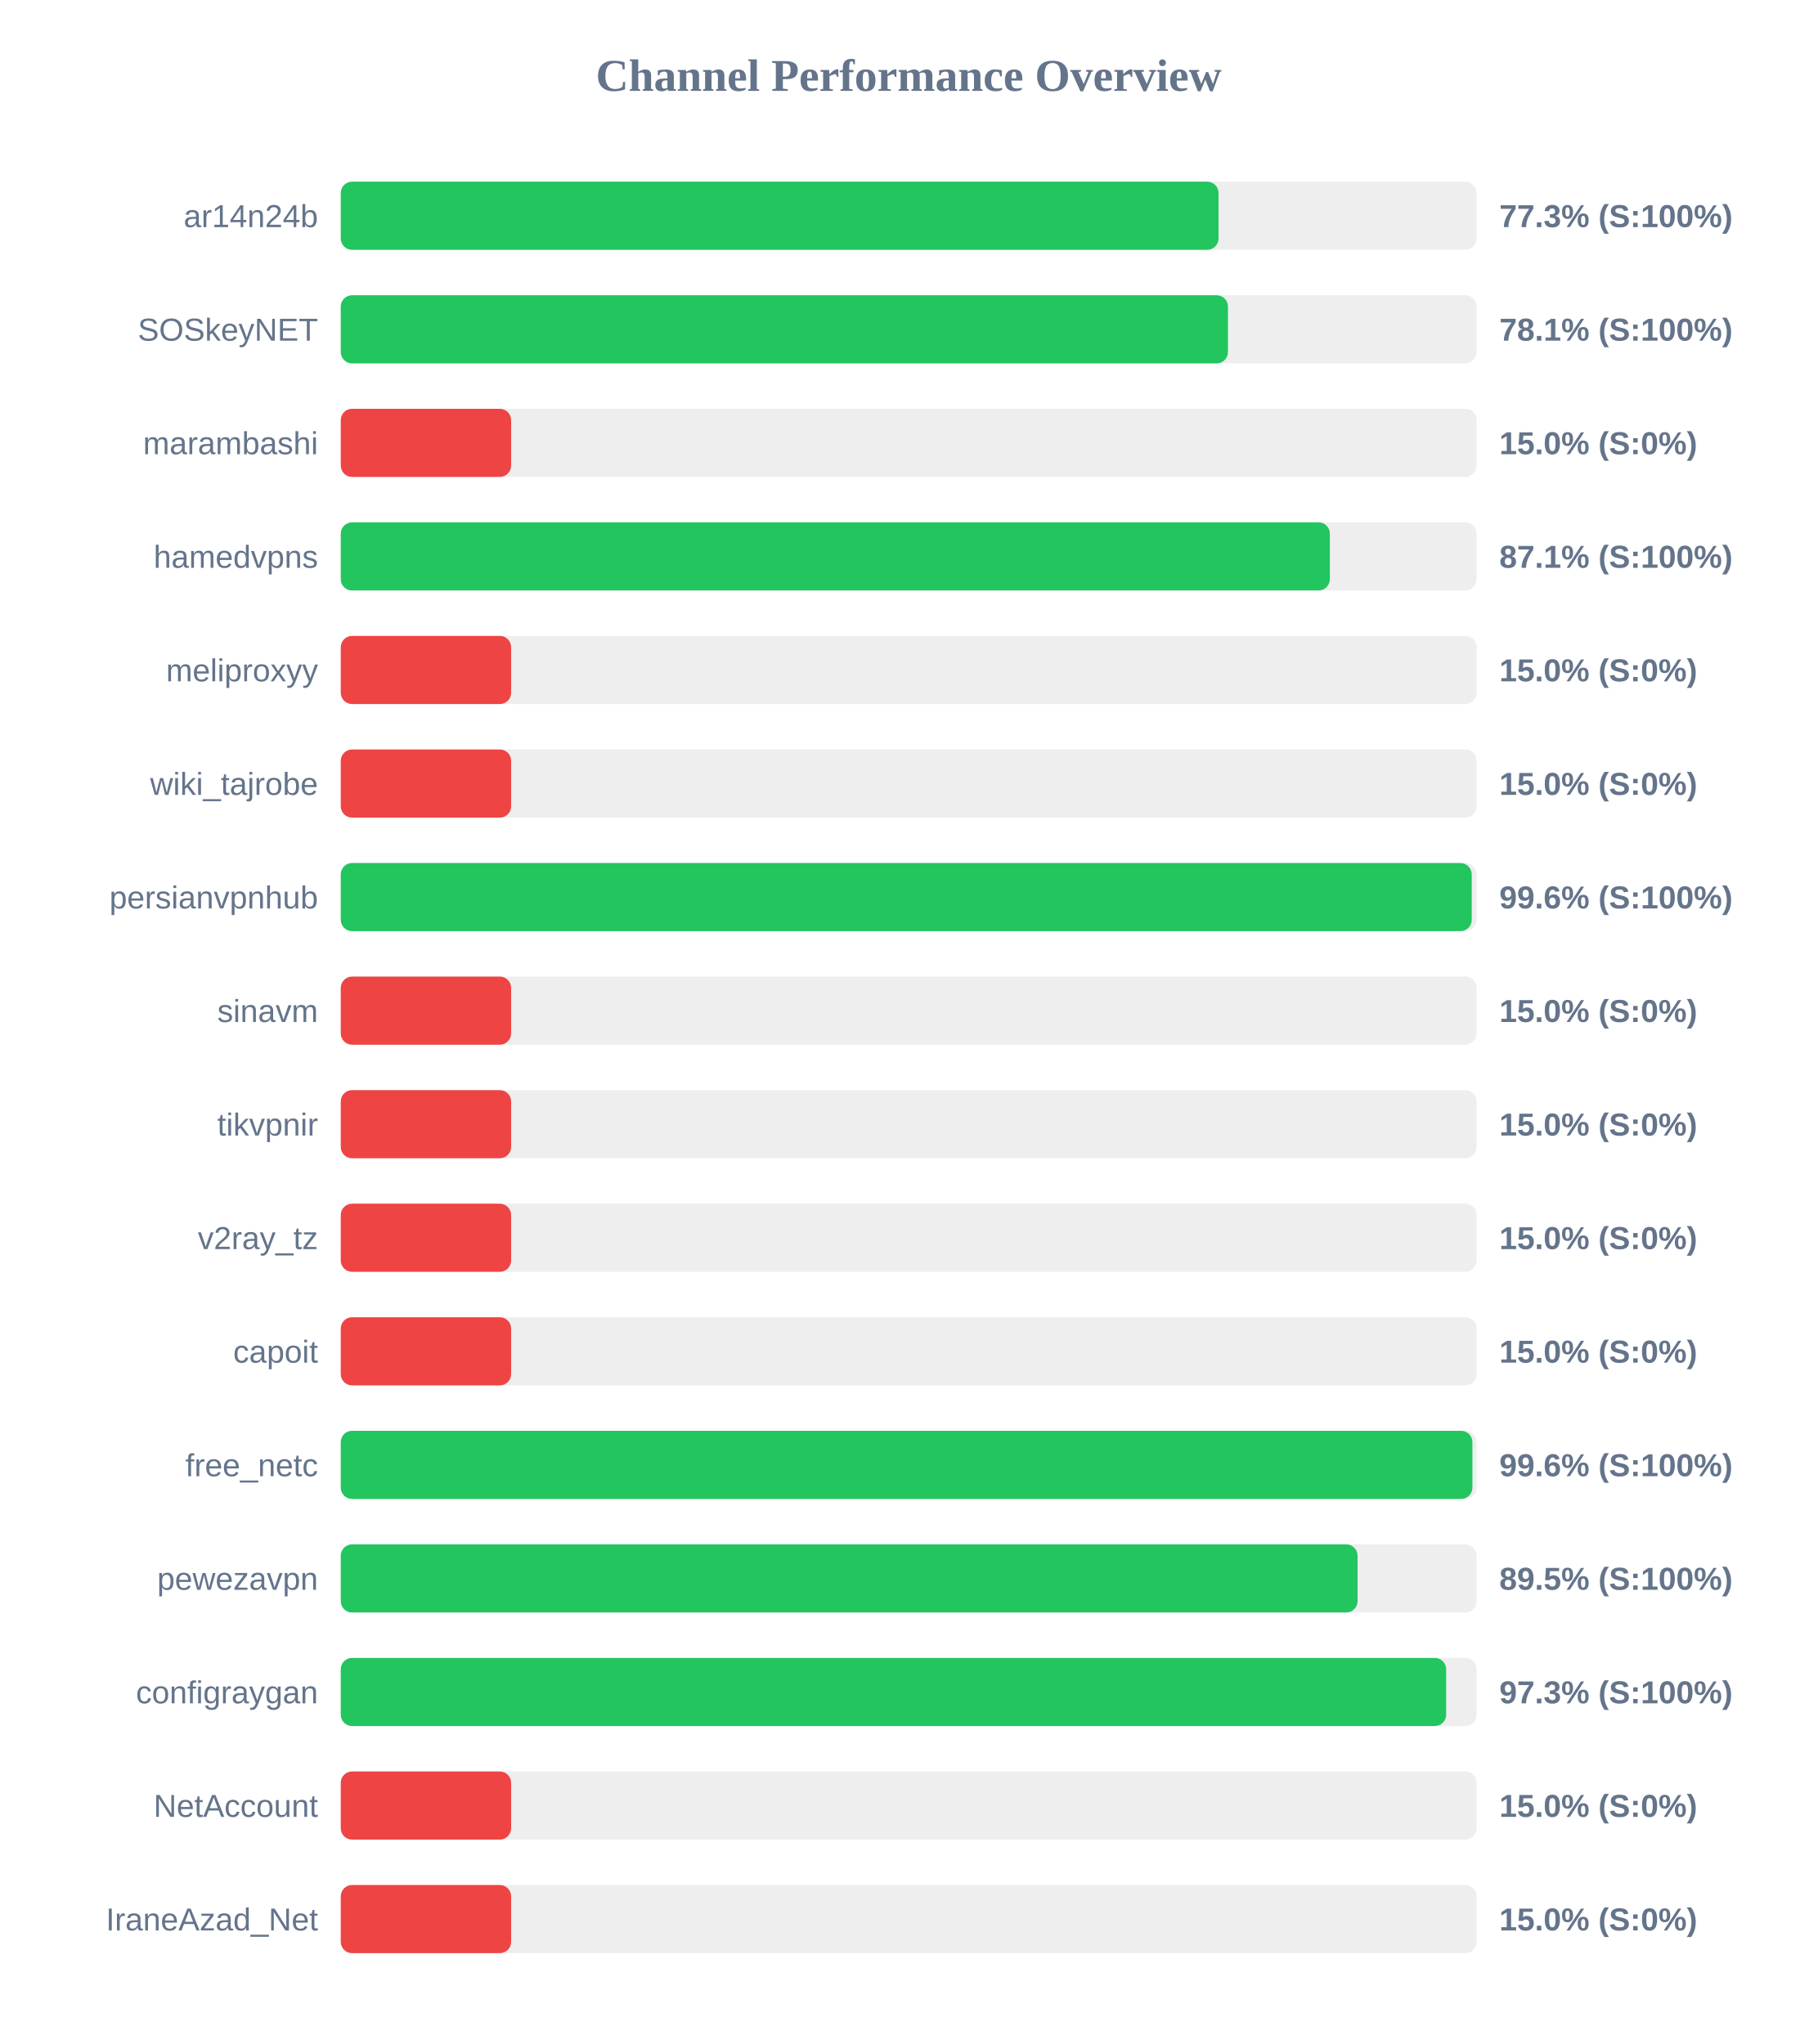
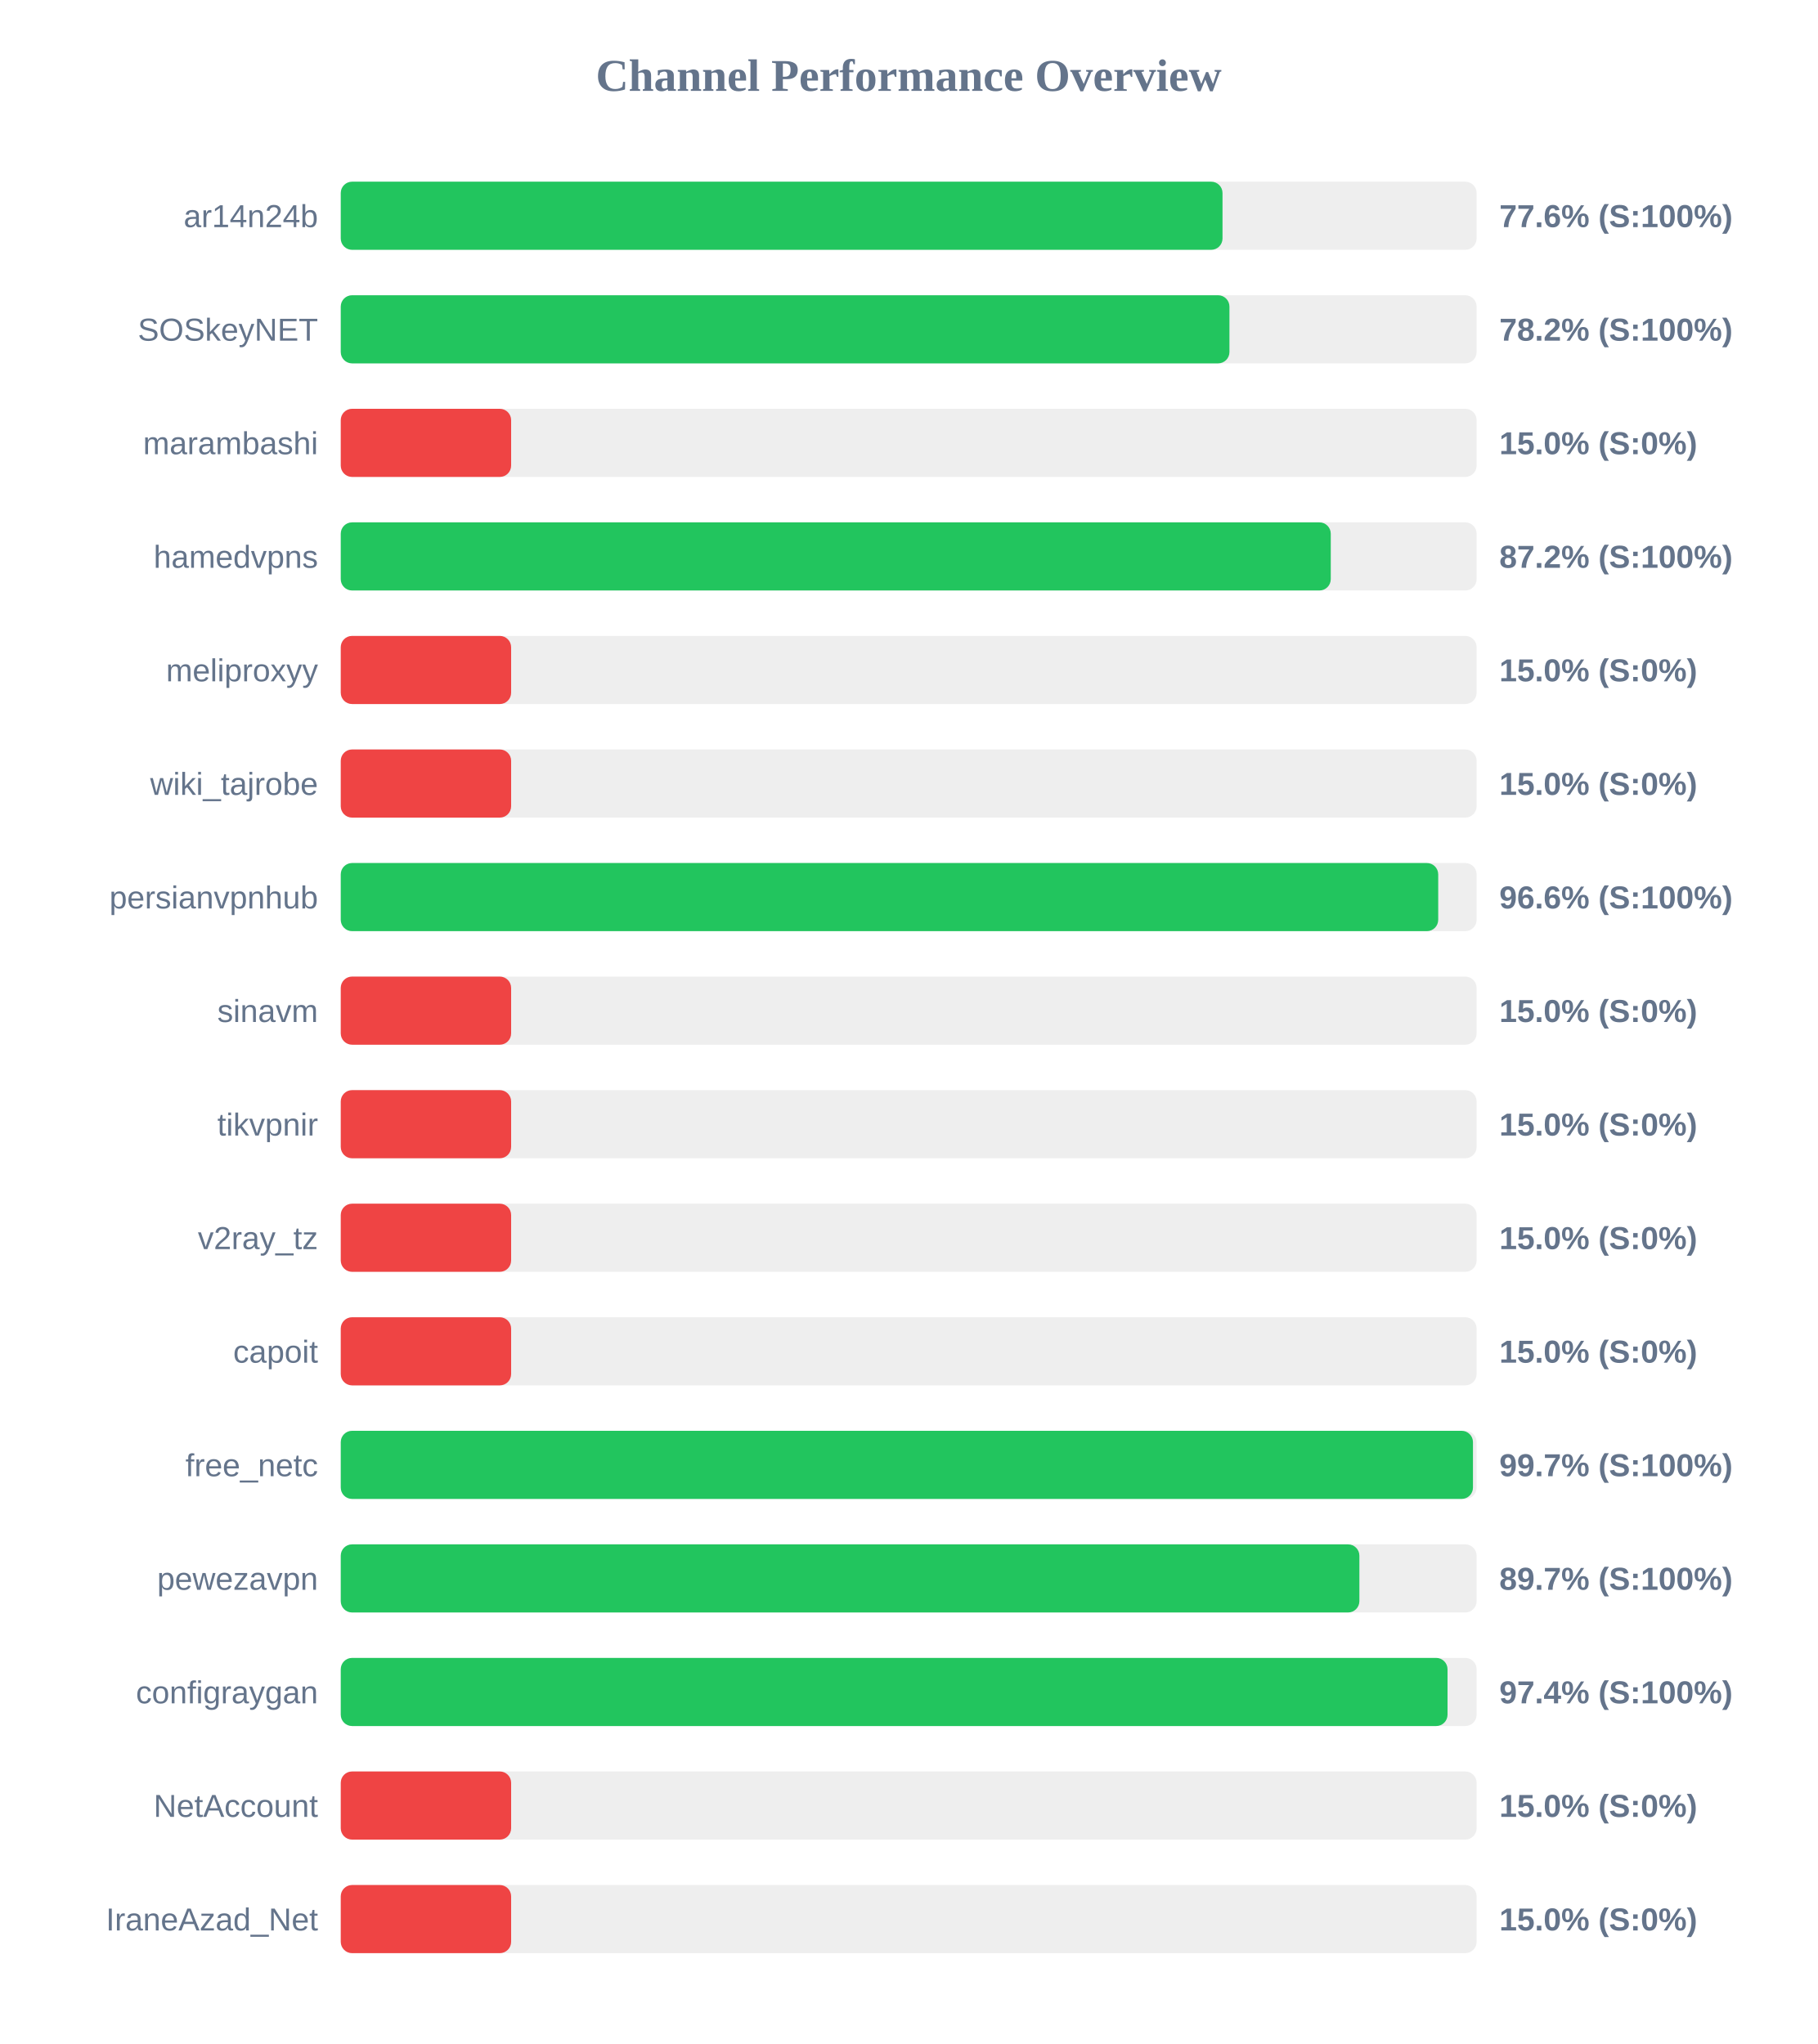
<svg xmlns="http://www.w3.org/2000/svg" width="800" height="900" version="1.1">
  <style>
        .row { font: 14px Arial; fill: #64748b; }
        .score { font: bold 14px Arial; fill: #64748b; }
    </style>
  <text x="400" y="40" text-anchor="middle" font-size="20px" font-weight="bold" fill="#64748b">Channel Performance Overview</text>
  <rect x="150" y="80" width="500" height="30" fill="#eee" rx="5" />
-   <rect x="150" y="80" width="386.4" height="30" fill="#22c55e" rx="5" />
+   <rect x="150" y="80" width="388.15" height="30" fill="#22c55e" rx="5" />
  <text x="140" y="100" text-anchor="end" class="row">ar14n24b</text>
-   <text x="660" y="100" text-anchor="start" class="score">77.3% (S:100%)</text>
+   <text x="660" y="100" text-anchor="start" class="score">77.6% (S:100%)</text>
  <rect x="150" y="130" width="500" height="30" fill="#eee" rx="5" />
-   <rect x="150" y="130" width="390.55" height="30" fill="#22c55e" rx="5" />
+   <rect x="150" y="130" width="391.2" height="30" fill="#22c55e" rx="5" />
  <text x="140" y="150" text-anchor="end" class="row">SOSkeyNET</text>
-   <text x="660" y="150" text-anchor="start" class="score">78.1% (S:100%)</text>
+   <text x="660" y="150" text-anchor="start" class="score">78.2% (S:100%)</text>
  <rect x="150" y="180" width="500" height="30" fill="#eee" rx="5" />
  <rect x="150" y="180" width="75.0" height="30" fill="#ef4444" rx="5" />
  <text x="140" y="200" text-anchor="end" class="row">marambashi</text>
  <text x="660" y="200" text-anchor="start" class="score">15.0% (S:0%)</text>
  <rect x="150" y="230" width="500" height="30" fill="#eee" rx="5" />
-   <rect x="150" y="230" width="435.4" height="30" fill="#22c55e" rx="5" />
+   <rect x="150" y="230" width="435.8" height="30" fill="#22c55e" rx="5" />
  <text x="140" y="250" text-anchor="end" class="row">hamedvpns</text>
-   <text x="660" y="250" text-anchor="start" class="score">87.1% (S:100%)</text>
+   <text x="660" y="250" text-anchor="start" class="score">87.2% (S:100%)</text>
  <rect x="150" y="280" width="500" height="30" fill="#eee" rx="5" />
  <rect x="150" y="280" width="75.0" height="30" fill="#ef4444" rx="5" />
  <text x="140" y="300" text-anchor="end" class="row">meliproxyy</text>
  <text x="660" y="300" text-anchor="start" class="score">15.0% (S:0%)</text>
  <rect x="150" y="330" width="500" height="30" fill="#eee" rx="5" />
  <rect x="150" y="330" width="75.0" height="30" fill="#ef4444" rx="5" />
  <text x="140" y="350" text-anchor="end" class="row">wiki_tajrobe</text>
  <text x="660" y="350" text-anchor="start" class="score">15.0% (S:0%)</text>
  <rect x="150" y="380" width="500" height="30" fill="#eee" rx="5" />
-   <rect x="150" y="380" width="497.85" height="30" fill="#22c55e" rx="5" />
+   <rect x="150" y="380" width="483.1" height="30" fill="#22c55e" rx="5" />
  <text x="140" y="400" text-anchor="end" class="row">persianvpnhub</text>
-   <text x="660" y="400" text-anchor="start" class="score">99.6% (S:100%)</text>
+   <text x="660" y="400" text-anchor="start" class="score">96.6% (S:100%)</text>
  <rect x="150" y="430" width="500" height="30" fill="#eee" rx="5" />
  <rect x="150" y="430" width="75.0" height="30" fill="#ef4444" rx="5" />
  <text x="140" y="450" text-anchor="end" class="row">sinavm</text>
  <text x="660" y="450" text-anchor="start" class="score">15.0% (S:0%)</text>
  <rect x="150" y="480" width="500" height="30" fill="#eee" rx="5" />
  <rect x="150" y="480" width="75.0" height="30" fill="#ef4444" rx="5" />
  <text x="140" y="500" text-anchor="end" class="row">tikvpnir</text>
  <text x="660" y="500" text-anchor="start" class="score">15.0% (S:0%)</text>
  <rect x="150" y="530" width="500" height="30" fill="#eee" rx="5" />
  <rect x="150" y="530" width="75.0" height="30" fill="#ef4444" rx="5" />
  <text x="140" y="550" text-anchor="end" class="row">v2ray_tz</text>
  <text x="660" y="550" text-anchor="start" class="score">15.0% (S:0%)</text>
  <rect x="150" y="580" width="500" height="30" fill="#eee" rx="5" />
  <rect x="150" y="580" width="75.0" height="30" fill="#ef4444" rx="5" />
  <text x="140" y="600" text-anchor="end" class="row">capoit</text>
  <text x="660" y="600" text-anchor="start" class="score">15.0% (S:0%)</text>
  <rect x="150" y="630" width="500" height="30" fill="#eee" rx="5" />
-   <rect x="150" y="630" width="498.15" height="30" fill="#22c55e" rx="5" />
+   <rect x="150" y="630" width="498.4" height="30" fill="#22c55e" rx="5" />
  <text x="140" y="650" text-anchor="end" class="row">free_netc</text>
-   <text x="660" y="650" text-anchor="start" class="score">99.6% (S:100%)</text>
+   <text x="660" y="650" text-anchor="start" class="score">99.7% (S:100%)</text>
  <rect x="150" y="680" width="500" height="30" fill="#eee" rx="5" />
-   <rect x="150" y="680" width="447.6" height="30" fill="#22c55e" rx="5" />
+   <rect x="150" y="680" width="448.4" height="30" fill="#22c55e" rx="5" />
  <text x="140" y="700" text-anchor="end" class="row">pewezavpn</text>
-   <text x="660" y="700" text-anchor="start" class="score">89.5% (S:100%)</text>
+   <text x="660" y="700" text-anchor="start" class="score">89.7% (S:100%)</text>
  <rect x="150" y="730" width="500" height="30" fill="#eee" rx="5" />
-   <rect x="150" y="730" width="486.6" height="30" fill="#22c55e" rx="5" />
+   <rect x="150" y="730" width="487.2" height="30" fill="#22c55e" rx="5" />
  <text x="140" y="750" text-anchor="end" class="row">configraygan</text>
-   <text x="660" y="750" text-anchor="start" class="score">97.3% (S:100%)</text>
+   <text x="660" y="750" text-anchor="start" class="score">97.4% (S:100%)</text>
  <rect x="150" y="780" width="500" height="30" fill="#eee" rx="5" />
  <rect x="150" y="780" width="75.0" height="30" fill="#ef4444" rx="5" />
  <text x="140" y="800" text-anchor="end" class="row">NetAccount</text>
  <text x="660" y="800" text-anchor="start" class="score">15.0% (S:0%)</text>
  <rect x="150" y="830" width="500" height="30" fill="#eee" rx="5" />
  <rect x="150" y="830" width="75.0" height="30" fill="#ef4444" rx="5" />
  <text x="140" y="850" text-anchor="end" class="row">IraneAzad_Net</text>
  <text x="660" y="850" text-anchor="start" class="score">15.0% (S:0%)</text>
</svg>
